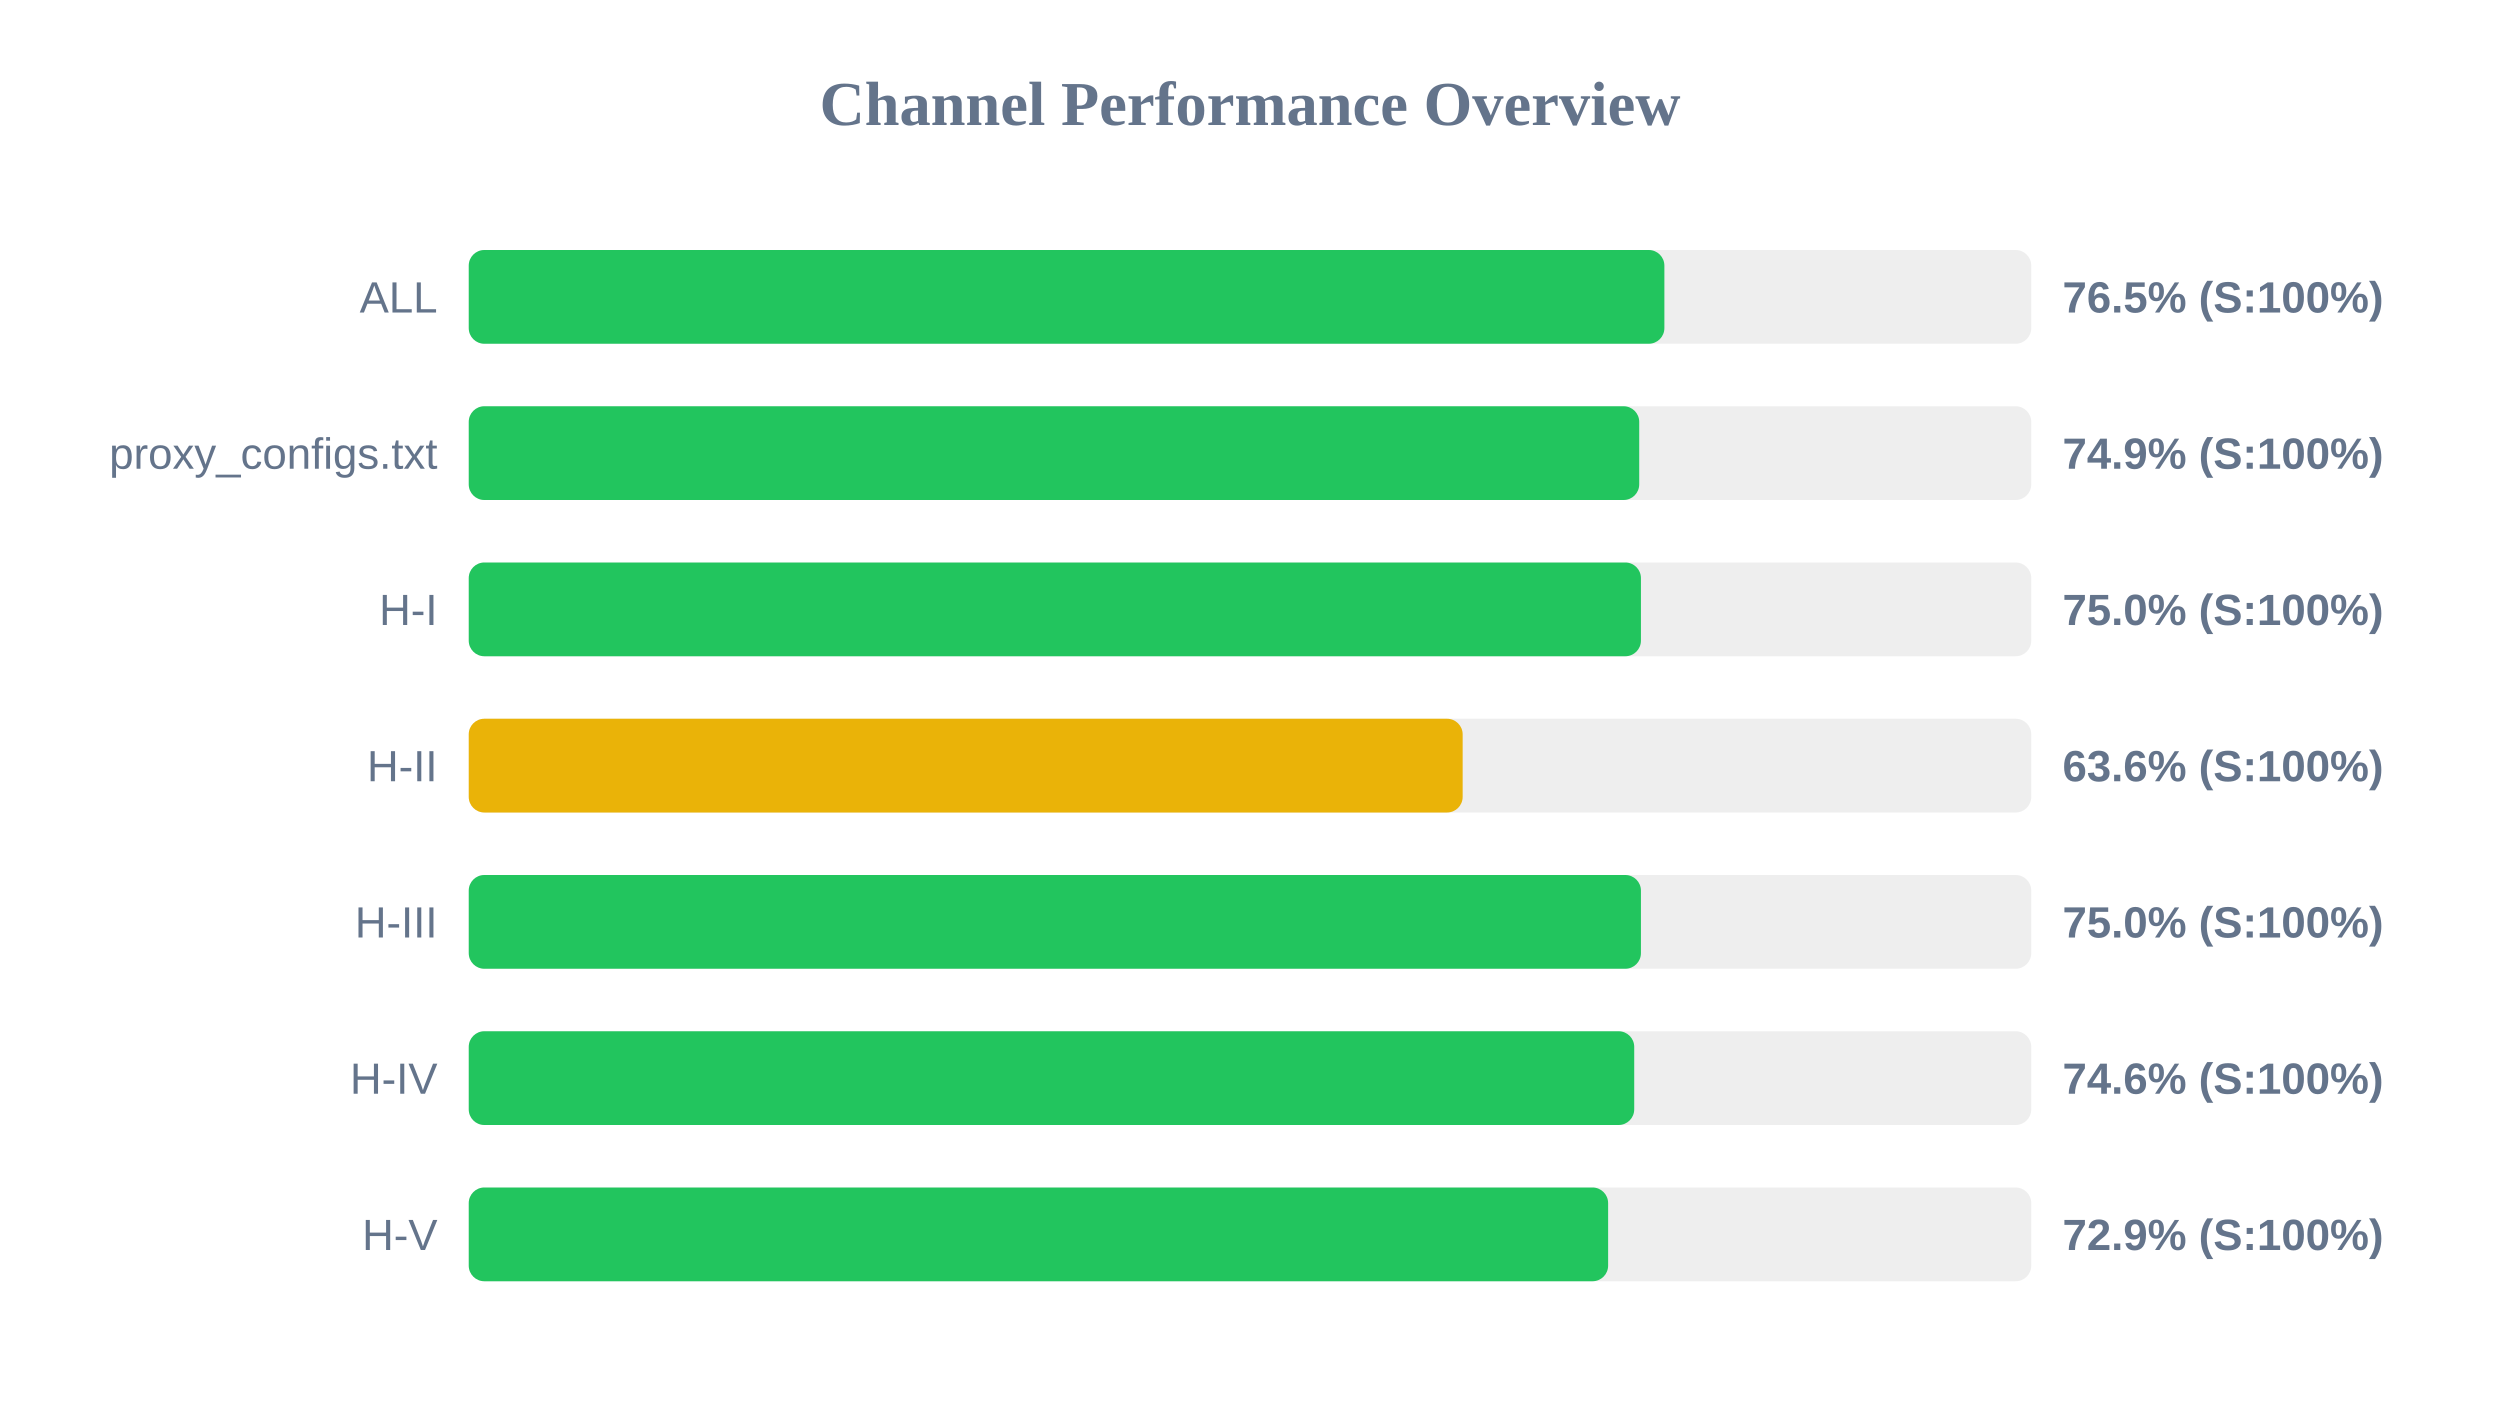
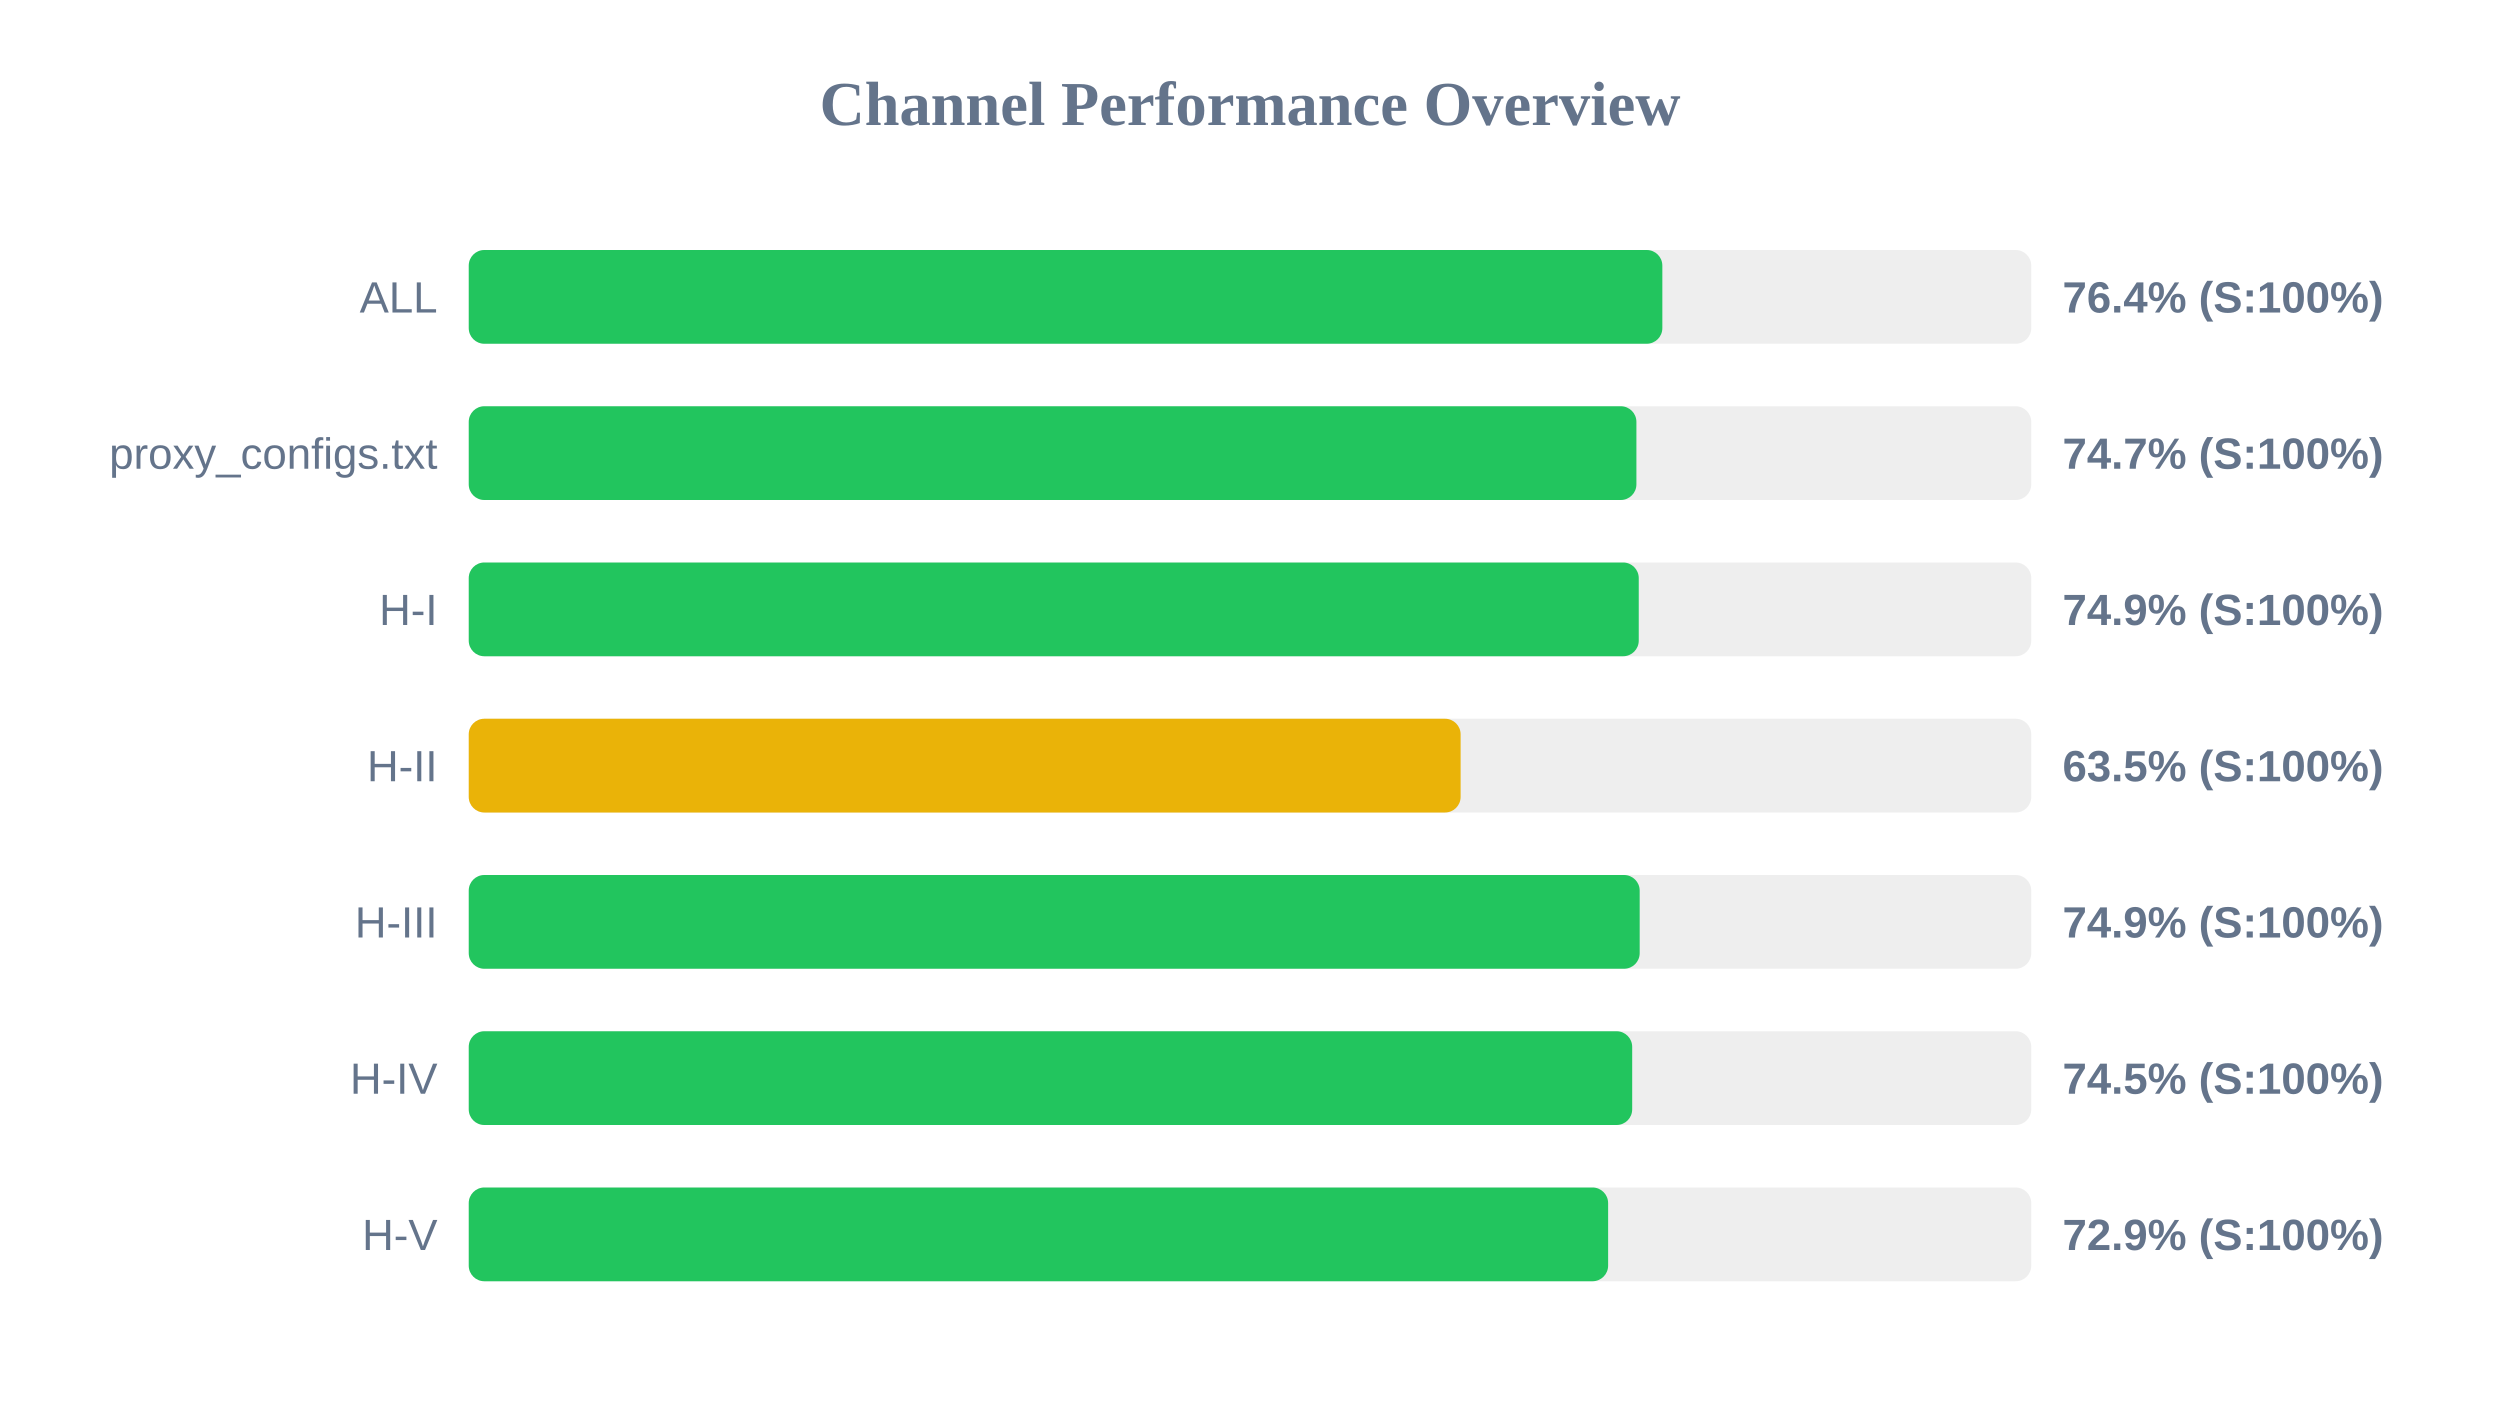
<svg xmlns="http://www.w3.org/2000/svg" width="800" height="450" version="1.1">
  <style>
        .row { font: 14px Arial; fill: #64748b; }
        .score { font: bold 14px Arial; fill: #64748b; }
    </style>
  <text x="400" y="40" text-anchor="middle" font-size="20px" font-weight="bold" fill="#64748b">Channel Performance Overview</text>
  <rect x="150" y="80" width="500" height="30" fill="#eee" rx="5" />
-   <rect x="150" y="80" width="382.6" height="30" fill="#22c55e" rx="5" />
+   <rect x="150" y="80" width="381.95" height="30" fill="#22c55e" rx="5" />
  <text x="140" y="100" text-anchor="end" class="row">ALL</text>
-   <text x="660" y="100" text-anchor="start" class="score">76.5% (S:100%)</text>
+   <text x="660" y="100" text-anchor="start" class="score">76.4% (S:100%)</text>
  <rect x="150" y="130" width="500" height="30" fill="#eee" rx="5" />
-   <rect x="150" y="130" width="374.55" height="30" fill="#22c55e" rx="5" />
+   <rect x="150" y="130" width="373.65" height="30" fill="#22c55e" rx="5" />
  <text x="140" y="150" text-anchor="end" class="row">proxy_configs.txt</text>
-   <text x="660" y="150" text-anchor="start" class="score">74.9% (S:100%)</text>
+   <text x="660" y="150" text-anchor="start" class="score">74.7% (S:100%)</text>
  <rect x="150" y="180" width="500" height="30" fill="#eee" rx="5" />
-   <rect x="150" y="180" width="375.1" height="30" fill="#22c55e" rx="5" />
+   <rect x="150" y="180" width="374.4" height="30" fill="#22c55e" rx="5" />
  <text x="140" y="200" text-anchor="end" class="row">H-I</text>
-   <text x="660" y="200" text-anchor="start" class="score">75.0% (S:100%)</text>
+   <text x="660" y="200" text-anchor="start" class="score">74.9% (S:100%)</text>
  <rect x="150" y="230" width="500" height="30" fill="#eee" rx="5" />
-   <rect x="150" y="230" width="318.05" height="30" fill="#eab308" rx="5" />
+   <rect x="150" y="230" width="317.4" height="30" fill="#eab308" rx="5" />
  <text x="140" y="250" text-anchor="end" class="row">H-II</text>
-   <text x="660" y="250" text-anchor="start" class="score">63.6% (S:100%)</text>
+   <text x="660" y="250" text-anchor="start" class="score">63.5% (S:100%)</text>
  <rect x="150" y="280" width="500" height="30" fill="#eee" rx="5" />
-   <rect x="150" y="280" width="375.1" height="30" fill="#22c55e" rx="5" />
+   <rect x="150" y="280" width="374.7" height="30" fill="#22c55e" rx="5" />
  <text x="140" y="300" text-anchor="end" class="row">H-III</text>
-   <text x="660" y="300" text-anchor="start" class="score">75.0% (S:100%)</text>
+   <text x="660" y="300" text-anchor="start" class="score">74.9% (S:100%)</text>
  <rect x="150" y="330" width="500" height="30" fill="#eee" rx="5" />
-   <rect x="150" y="330" width="372.95" height="30" fill="#22c55e" rx="5" />
+   <rect x="150" y="330" width="372.3" height="30" fill="#22c55e" rx="5" />
  <text x="140" y="350" text-anchor="end" class="row">H-IV</text>
-   <text x="660" y="350" text-anchor="start" class="score">74.6% (S:100%)</text>
+   <text x="660" y="350" text-anchor="start" class="score">74.5% (S:100%)</text>
  <rect x="150" y="380" width="500" height="30" fill="#eee" rx="5" />
  <rect x="150" y="380" width="364.6" height="30" fill="#22c55e" rx="5" />
  <text x="140" y="400" text-anchor="end" class="row">H-V</text>
  <text x="660" y="400" text-anchor="start" class="score">72.9% (S:100%)</text>
</svg>
